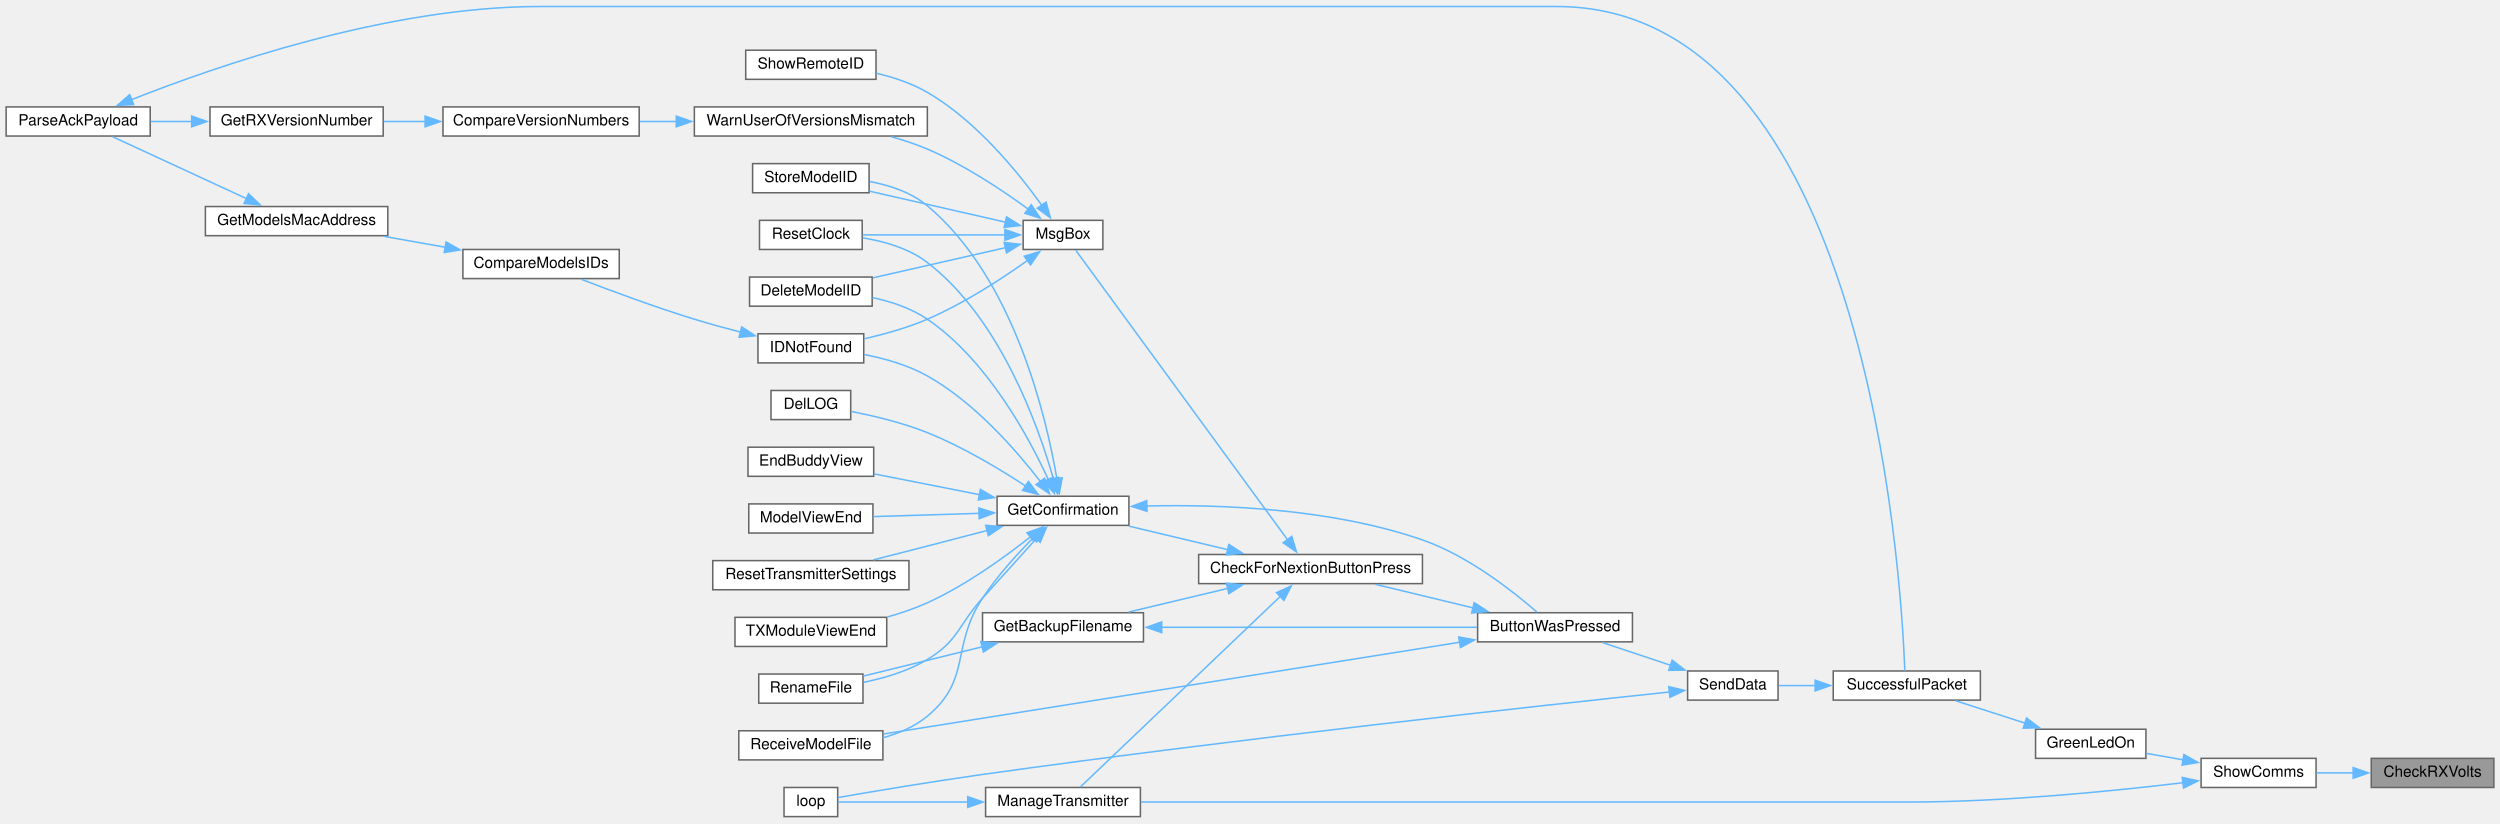
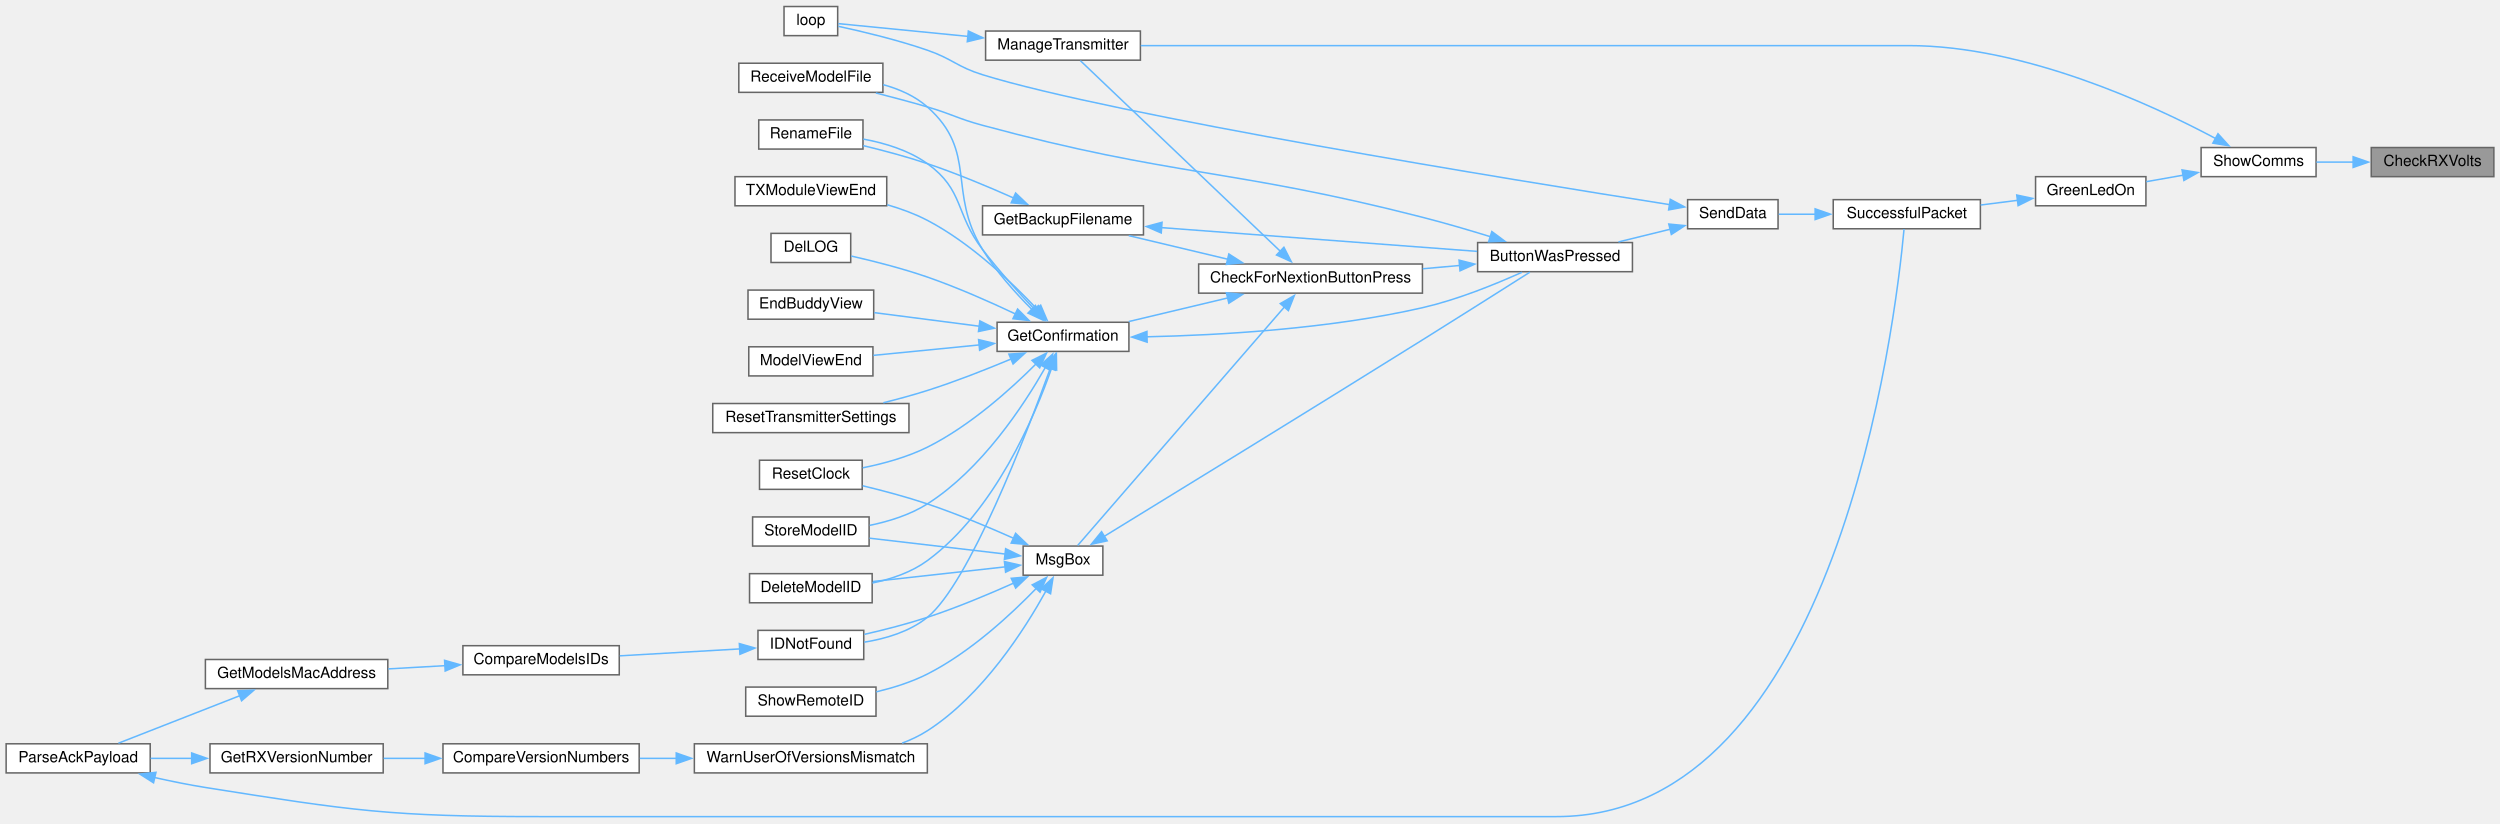
<svg xmlns="http://www.w3.org/2000/svg" xmlns:xlink="http://www.w3.org/1999/xlink" width="1631pt" height="537pt" viewBox="0.00 0.00 1631.00 536.50">
  <g id="graph0" class="graph" transform="scale(1 1) rotate(0) translate(4 532.5)">
    <g id="node1" class="node">
      <g id="a_node1">
        <a xlink:title=" ">
-           <polygon fill="#999999" stroke="#666666" points="1623,-38 1543,-38 1543,-19 1623,-19 1623,-38" />
-           <text text-anchor="middle" x="1583" y="-26" font-family="Helvetica,sans-Serif" font-size="10.00">CheckRXVolts</text>
+           <polygon fill="#999999" stroke="#666666" points="1623,-436.5 1543,-436.5 1543,-417.5 1623,-417.5 1623,-436.5" />
+           <text text-anchor="middle" x="1583" y="-424.5" font-family="Helvetica,sans-Serif" font-size="10.00">CheckRXVolts</text>
        </a>
      </g>
    </g>
    <g id="node2" class="node">
      <g id="a_node2">
        <a xlink:href="TransmitterCode_2src_2main_8cpp.html#a5d3a46c21927cf7a3031a1e68e0b7b48" target="_top" xlink:title="SHOW COMMS.">
-           <polygon fill="white" stroke="#666666" points="1507,-38 1432,-38 1432,-19 1507,-19 1507,-38" />
-           <text text-anchor="middle" x="1469.5" y="-26" font-family="Helvetica,sans-Serif" font-size="10.00">ShowComms</text>
+           <polygon fill="white" stroke="#666666" points="1507,-436.5 1432,-436.5 1432,-417.5 1507,-417.5 1507,-436.5" />
+           <text text-anchor="middle" x="1469.5" y="-424.5" font-family="Helvetica,sans-Serif" font-size="10.00">ShowComms</text>
        </a>
      </g>
    </g>
    <g id="edge1" class="edge">
-       <path fill="none" stroke="#63b8ff" d="M1531.36,-28.5C1523.22,-28.5 1514.94,-28.5 1507.22,-28.5" />
-       <polygon fill="#63b8ff" stroke="#63b8ff" points="1531.18,-32 1541.18,-28.5 1531.18,-25 1531.18,-32" />
+       <path fill="none" stroke="#63b8ff" d="M1531.36,-427C1523.22,-427 1514.94,-427 1507.22,-427" />
+       <polygon fill="#63b8ff" stroke="#63b8ff" points="1531.18,-430.5 1541.18,-427 1531.18,-423.5 1531.18,-430.5" />
    </g>
    <g id="node3" class="node">
      <g id="a_node3">
        <a xlink:href="TransmitterCode_2src_2main_8cpp.html#a62e53eb9359c32b666e3386d62c57037" target="_top" xlink:title=" ">
-           <polygon fill="white" stroke="#666666" points="1396,-57 1324,-57 1324,-38 1396,-38 1396,-57" />
-           <text text-anchor="middle" x="1360" y="-45" font-family="Helvetica,sans-Serif" font-size="10.00">GreenLedOn</text>
+           <polygon fill="white" stroke="#666666" points="1396,-417.5 1324,-417.5 1324,-398.5 1396,-398.5 1396,-417.5" />
+           <text text-anchor="middle" x="1360" y="-405.5" font-family="Helvetica,sans-Serif" font-size="10.00">GreenLedOn</text>
        </a>
      </g>
    </g>
    <g id="edge2" class="edge">
-       <path fill="none" stroke="#63b8ff" d="M1420.27,-37.03C1412.18,-38.45 1403.93,-39.91 1396.25,-41.27" />
-       <polygon fill="#63b8ff" stroke="#63b8ff" points="1420.78,-40.49 1430.01,-35.3 1419.56,-33.6 1420.78,-40.49" />
+       <path fill="none" stroke="#63b8ff" d="M1420.27,-418.47C1412.18,-417.05 1403.93,-415.59 1396.25,-414.23" />
+       <polygon fill="#63b8ff" stroke="#63b8ff" points="1419.56,-421.9 1430.01,-420.2 1420.78,-415.01 1419.56,-421.9" />
    </g>
    <g id="node24" class="node">
      <g id="a_node24">
        <a xlink:href="TransmitterCode_2src_2main_8cpp.html#a558ea014e230b7caa54ce5a37ad29b22" target="_top" xlink:title=" ">
-           <polygon fill="white" stroke="#666666" points="740,-19 639,-19 639,0 740,0 740,-19" />
-           <text text-anchor="middle" x="689.5" y="-7" font-family="Helvetica,sans-Serif" font-size="10.00">ManageTransmitter</text>
-         </a>
-       </g>
-     </g>
-     <g id="edge41" class="edge">
-       <path fill="none" stroke="#63b8ff" d="M1420.12,-22.11C1374.14,-16.59 1302.98,-9.5 1241,-9.5 1241,-9.5 1241,-9.5 1009.5,-9.5 914.24,-9.5 802.99,-9.5 740.23,-9.5" />
-       <polygon fill="#63b8ff" stroke="#63b8ff" points="1419.68,-25.58 1430.04,-23.32 1420.54,-18.63 1419.68,-25.58" />
+           <polygon fill="white" stroke="#666666" points="740,-512.5 639,-512.5 639,-493.5 740,-493.5 740,-512.5" />
+           <text text-anchor="middle" x="689.5" y="-500.5" font-family="Helvetica,sans-Serif" font-size="10.00">ManageTransmitter</text>
+         </a>
+       </g>
+     </g>
+     <g id="edge42" class="edge">
+       <path fill="none" stroke="#63b8ff" d="M1441.56,-442.33C1399.93,-464.53 1316.85,-503 1241,-503 1241,-503 1241,-503 1009.5,-503 914.24,-503 802.99,-503 740.23,-503" />
+       <polygon fill="#63b8ff" stroke="#63b8ff" points="1443.02,-445.52 1450.13,-437.66 1439.67,-439.37 1443.02,-445.52" />
    </g>
    <g id="node4" class="node">
      <g id="a_node4">
        <a xlink:href="transceiver_8h.html#a1c11bb6771548de7d96723045b922620" target="_top" xlink:title=" ">
-           <polygon fill="white" stroke="#666666" points="1288,-95 1192,-95 1192,-76 1288,-76 1288,-95" />
-           <text text-anchor="middle" x="1240" y="-83" font-family="Helvetica,sans-Serif" font-size="10.00">SuccessfulPacket</text>
+           <polygon fill="white" stroke="#666666" points="1288,-402.5 1192,-402.5 1192,-383.5 1288,-383.5 1288,-402.5" />
+           <text text-anchor="middle" x="1240" y="-390.5" font-family="Helvetica,sans-Serif" font-size="10.00">SuccessfulPacket</text>
        </a>
      </g>
    </g>
    <g id="edge3" class="edge">
-       <path fill="none" stroke="#63b8ff" d="M1317.42,-60.89C1302.4,-65.73 1285.73,-71.1 1271.8,-75.58" />
-       <polygon fill="#63b8ff" stroke="#63b8ff" points="1318.11,-64.34 1326.56,-57.95 1315.96,-57.68 1318.11,-64.34" />
+       <path fill="none" stroke="#63b8ff" d="M1312.27,-402.06C1304.35,-401.05 1296.11,-400.01 1288.17,-399" />
+       <polygon fill="#63b8ff" stroke="#63b8ff" points="1311.73,-405.52 1322.09,-403.31 1312.62,-398.58 1311.73,-405.52" />
    </g>
    <g id="node5" class="node">
      <g id="a_node5">
        <a xlink:href="transceiver_8h.html#a049bfb836e7aa4a3a48a1a4bd225fafc" target="_top" xlink:title=" ">
-           <polygon fill="white" stroke="#666666" points="1156,-95 1097,-95 1097,-76 1156,-76 1156,-95" />
-           <text text-anchor="middle" x="1126.5" y="-83" font-family="Helvetica,sans-Serif" font-size="10.00">SendData</text>
+           <polygon fill="white" stroke="#666666" points="1156,-402.5 1097,-402.5 1097,-383.5 1156,-383.5 1156,-402.5" />
+           <text text-anchor="middle" x="1126.5" y="-390.5" font-family="Helvetica,sans-Serif" font-size="10.00">SendData</text>
        </a>
      </g>
    </g>
    <g id="edge4" class="edge">
-       <path fill="none" stroke="#63b8ff" d="M1180.39,-85.5C1172.07,-85.5 1163.83,-85.5 1156.43,-85.5" />
-       <polygon fill="#63b8ff" stroke="#63b8ff" points="1180.2,-89 1190.2,-85.5 1180.2,-82 1180.2,-89" />
+       <path fill="none" stroke="#63b8ff" d="M1180.39,-393C1172.07,-393 1163.83,-393 1156.43,-393" />
+       <polygon fill="#63b8ff" stroke="#63b8ff" points="1180.2,-396.5 1190.2,-393 1180.2,-389.5 1180.2,-396.5" />
    </g>
    <g id="node6" class="node">
      <g id="a_node6">
        <a xlink:href="TransmitterCode_2src_2main_8cpp.html#a804fdbdd5eab4c596bbe8a23eecbe4d5" target="_top" xlink:title=" ">
-           <polygon fill="white" stroke="#666666" points="1061,-133 960,-133 960,-114 1061,-114 1061,-133" />
-           <text text-anchor="middle" x="1010.5" y="-121" font-family="Helvetica,sans-Serif" font-size="10.00">ButtonWasPressed</text>
+           <polygon fill="white" stroke="#666666" points="1061,-374.5 960,-374.5 960,-355.5 1061,-355.5 1061,-374.5" />
+           <text text-anchor="middle" x="1010.5" y="-362.5" font-family="Helvetica,sans-Serif" font-size="10.00">ButtonWasPressed</text>
        </a>
      </g>
    </g>
    <g id="edge5" class="edge">
-       <path fill="none" stroke="#63b8ff" d="M1085.97,-98.68C1071.36,-103.55 1055.07,-108.98 1041.45,-113.52" />
-       <polygon fill="#63b8ff" stroke="#63b8ff" points="1086.92,-102.05 1095.3,-95.57 1084.7,-95.41 1086.92,-102.05" />
+       <path fill="none" stroke="#63b8ff" d="M1085.73,-383.23C1074.77,-380.54 1062.88,-377.62 1051.88,-374.92" />
+       <polygon fill="#63b8ff" stroke="#63b8ff" points="1084.72,-386.59 1095.26,-385.57 1086.39,-379.79 1084.72,-386.59" />
    </g>
    <g id="node25" class="node">
      <g id="a_node25">
        <a xlink:href="TransmitterCode_2src_2main_8cpp.html#ad3cb30894c94eb016e98bdcaa899ac86" target="_top" xlink:title=" ">
-           <polygon fill="white" stroke="#666666" points="542.5,-19 507.5,-19 507.5,0 542.5,0 542.5,-19" />
-           <text text-anchor="middle" x="525" y="-7" font-family="Helvetica,sans-Serif" font-size="10.00">loop</text>
-         </a>
-       </g>
-     </g>
-     <g id="edge40" class="edge">
-       <path fill="none" stroke="#63b8ff" d="M1085.29,-81.31C1001.67,-72.47 803.03,-50.81 637,-27.5 603.55,-22.8 564.62,-16.24 542.89,-12.47" />
-       <polygon fill="#63b8ff" stroke="#63b8ff" points="1084.72,-84.77 1095.03,-82.34 1085.45,-77.81 1084.72,-84.77" />
+           <polygon fill="white" stroke="#666666" points="542.5,-528.5 507.5,-528.5 507.5,-509.5 542.5,-509.5 542.5,-528.5" />
+           <text text-anchor="middle" x="525" y="-516.5" font-family="Helvetica,sans-Serif" font-size="10.00">loop</text>
+         </a>
+       </g>
+     </g>
+     <g id="edge41" class="edge">
+       <path fill="none" stroke="#63b8ff" d="M1085.31,-399.24C984.22,-415.14 721.5,-457.75 637,-484 620.28,-489.19 617.55,-494.27 601,-500 581.45,-506.76 558.28,-512.27 542.92,-515.58" />
+       <polygon fill="#63b8ff" stroke="#63b8ff" points="1085.7,-402.72 1095.04,-397.72 1084.61,-395.81 1085.7,-402.72" />
    </g>
    <g id="node7" class="node">
      <g id="a_node7">
        <a xlink:href="Utilities_8h.html#afb7c85cac4aa89fd998ed81c330374d2" target="_top" xlink:title=" ">
-           <polygon fill="white" stroke="#666666" points="924,-171 778,-171 778,-152 924,-152 924,-171" />
-           <text text-anchor="middle" x="851" y="-159" font-family="Helvetica,sans-Serif" font-size="10.00">CheckForNextionButtonPress</text>
+           <polygon fill="white" stroke="#666666" points="924,-360.5 778,-360.5 778,-341.5 924,-341.5 924,-360.5" />
+           <text text-anchor="middle" x="851" y="-348.5" font-family="Helvetica,sans-Serif" font-size="10.00">CheckForNextionButtonPress</text>
        </a>
      </g>
    </g>
    <g id="edge6" class="edge">
-       <path fill="none" stroke="#63b8ff" d="M956.94,-136.18C936.25,-141.17 912.83,-146.82 893.38,-151.52" />
-       <polygon fill="#63b8ff" stroke="#63b8ff" points="957.75,-139.59 966.65,-133.84 956.11,-132.78 957.75,-139.59" />
+       <path fill="none" stroke="#63b8ff" d="M948.32,-359.56C940.43,-358.86 932.29,-358.14 924.24,-357.42" />
+       <polygon fill="#63b8ff" stroke="#63b8ff" points="947.89,-363.04 958.16,-360.44 948.51,-356.06 947.89,-363.04" />
    </g>
    <g id="node19" class="node">
      <g id="a_node19">
        <a xlink:href="ModelExchange_8h.html#ab7c9edf843c732d7fe296564f39bc0dc" target="_top" xlink:title="RECEIVE A MODEL FILE.">
-           <polygon fill="white" stroke="#666666" points="572,-56 478,-56 478,-37 572,-37 572,-56" />
-           <text text-anchor="middle" x="525" y="-44" font-family="Helvetica,sans-Serif" font-size="10.00">ReceiveModelFile</text>
-         </a>
-       </g>
-     </g>
-     <g id="edge39" class="edge">
-       <path fill="none" stroke="#63b8ff" d="M948.38,-113.77C850.38,-98.16 660.21,-67.87 572.44,-53.9" />
-       <polygon fill="#63b8ff" stroke="#63b8ff" points="947.66,-117.2 958.08,-115.31 948.76,-110.28 947.66,-117.2" />
+           <polygon fill="white" stroke="#666666" points="572,-491.5 478,-491.5 478,-472.5 572,-472.5 572,-491.5" />
+           <text text-anchor="middle" x="525" y="-479.5" font-family="Helvetica,sans-Serif" font-size="10.00">ReceiveModelFile</text>
+         </a>
+       </g>
+     </g>
+     <g id="edge40" class="edge">
+       <path fill="none" stroke="#63b8ff" d="M968.42,-378.3C954.4,-382.63 938.59,-387.27 924,-391 797.76,-423.32 762.8,-417.01 637,-451 620.72,-455.4 617.19,-458.26 601,-463 590.17,-466.17 578.37,-469.31 567.41,-472.09" />
+       <polygon fill="#63b8ff" stroke="#63b8ff" points="969.27,-381.7 977.77,-375.38 967.18,-375.02 969.27,-381.7" />
    </g>
    <g id="node8" class="node">
      <g id="a_node8">
        <a xlink:href="TransmitterCode_2src_2main_8cpp.html#a641d6dab68ec7b2a8a32492aac55bc1c" target="_top" xlink:title=" ">
-           <polygon fill="white" stroke="#666666" points="742,-133 637,-133 637,-114 742,-114 742,-133" />
-           <text text-anchor="middle" x="689.5" y="-121" font-family="Helvetica,sans-Serif" font-size="10.00">GetBackupFilename</text>
+           <polygon fill="white" stroke="#666666" points="742,-398.5 637,-398.5 637,-379.5 742,-379.5 742,-398.5" />
+           <text text-anchor="middle" x="689.5" y="-386.5" font-family="Helvetica,sans-Serif" font-size="10.00">GetBackupFilename</text>
        </a>
      </g>
    </g>
    <g id="edge7" class="edge">
-       <path fill="none" stroke="#63b8ff" d="M797.07,-148.89C776.04,-143.88 752.2,-138.2 732.4,-133.48" />
-       <polygon fill="#63b8ff" stroke="#63b8ff" points="796.08,-152.25 806.62,-151.17 797.7,-145.44 796.08,-152.25" />
+       <path fill="none" stroke="#63b8ff" d="M797.07,-363.61C776.04,-368.62 752.2,-374.3 732.4,-379.02" />
+       <polygon fill="#63b8ff" stroke="#63b8ff" points="797.7,-367.06 806.62,-361.33 796.08,-360.25 797.7,-367.06" />
    </g>
    <g id="node10" class="node">
      <g id="a_node10">
        <a xlink:href="TransmitterCode_2src_2main_8cpp.html#a6506bf72e0dd9e9ce480156b47625bff" target="_top" xlink:title=" ">
-           <polygon fill="white" stroke="#666666" points="732.5,-209 646.5,-209 646.5,-190 732.5,-190 732.5,-209" />
-           <text text-anchor="middle" x="689.5" y="-197" font-family="Helvetica,sans-Serif" font-size="10.00">GetConfirmation</text>
+           <polygon fill="white" stroke="#666666" points="732.5,-322.5 646.5,-322.5 646.5,-303.5 732.5,-303.5 732.5,-322.5" />
+           <text text-anchor="middle" x="689.5" y="-310.5" font-family="Helvetica,sans-Serif" font-size="10.00">GetConfirmation</text>
        </a>
      </g>
    </g>
    <g id="edge10" class="edge">
-       <path fill="none" stroke="#63b8ff" d="M797.07,-174.11C776.04,-179.12 752.2,-184.8 732.4,-189.52" />
-       <polygon fill="#63b8ff" stroke="#63b8ff" points="797.7,-177.56 806.62,-171.83 796.08,-170.75 797.7,-177.56" />
+       <path fill="none" stroke="#63b8ff" d="M797.07,-338.39C776.04,-333.38 752.2,-327.7 732.4,-322.98" />
+       <polygon fill="#63b8ff" stroke="#63b8ff" points="796.08,-341.75 806.62,-340.67 797.7,-334.94 796.08,-341.75" />
    </g>
    <g id="edge27" class="edge">
-       <path fill="none" stroke="#63b8ff" d="M831.41,-143.79C797.63,-111.59 727.2,-44.48 700.8,-19.31" />
-       <polygon fill="#63b8ff" stroke="#63b8ff" points="828.79,-146.12 838.44,-150.48 833.61,-141.05 828.79,-146.12" />
+       <path fill="none" stroke="#63b8ff" d="M831.41,-368.71C797.63,-400.91 727.2,-468.02 700.8,-493.19" />
+       <polygon fill="#63b8ff" stroke="#63b8ff" points="833.61,-371.45 838.44,-362.02 828.79,-366.38 833.61,-371.45" />
    </g>
    <g id="node26" class="node">
      <g id="a_node26">
        <a xlink:href="TransmitterCode_2src_2main_8cpp.html#a6f5b0f1e4ca75768c16c4dd93f92a8de" target="_top" xlink:title=" ">
-           <polygon fill="white" stroke="#666666" points="715.5,-389 663.5,-389 663.5,-370 715.5,-370 715.5,-389" />
-           <text text-anchor="middle" x="689.5" y="-377" font-family="Helvetica,sans-Serif" font-size="10.00">MsgBox</text>
+           <polygon fill="white" stroke="#666666" points="715.5,-176.5 663.5,-176.5 663.5,-157.5 715.5,-157.5 715.5,-176.5" />
+           <text text-anchor="middle" x="689.5" y="-164.5" font-family="Helvetica,sans-Serif" font-size="10.00">MsgBox</text>
        </a>
      </g>
    </g>
    <g id="edge29" class="edge">
-       <path fill="none" stroke="#63b8ff" d="M836,-180.63C803.25,-225.4 722.53,-335.73 697.81,-369.51" />
-       <polygon fill="#63b8ff" stroke="#63b8ff" points="838.76,-182.79 841.84,-172.65 833.11,-178.66 838.76,-182.79" />
+       <path fill="none" stroke="#63b8ff" d="M833.91,-332.43C800.52,-293.92 724.7,-206.46 699.12,-176.94" />
+       <polygon fill="#63b8ff" stroke="#63b8ff" points="831.24,-334.7 840.43,-339.96 836.53,-330.11 831.24,-334.7" />
    </g>
    <g id="edge8" class="edge">
-       <path fill="none" stroke="#63b8ff" d="M753.68,-123.5C814.13,-123.5 904.1,-123.5 959.66,-123.5" />
-       <polygon fill="#63b8ff" stroke="#63b8ff" points="753.89,-120 743.89,-123.5 753.89,-127 753.89,-120" />
+       <path fill="none" stroke="#63b8ff" d="M753.68,-384.25C814.13,-379.7 904.1,-372.93 959.66,-368.75" />
+       <polygon fill="#63b8ff" stroke="#63b8ff" points="753.59,-380.74 743.88,-384.98 754.12,-387.72 753.59,-380.74" />
    </g>
    <g id="node9" class="node">
      <g id="a_node9">
        <a xlink:href="TransmitterCode_2src_2main_8cpp.html#a9d94366336f1e5fd43edb9c24bec5821" target="_top" xlink:title=" ">
-           <polygon fill="white" stroke="#666666" points="559,-93 491,-93 491,-74 559,-74 559,-93" />
-           <text text-anchor="middle" x="525" y="-81" font-family="Helvetica,sans-Serif" font-size="10.00">RenameFile</text>
+           <polygon fill="white" stroke="#666666" points="559,-454.5 491,-454.5 491,-435.5 559,-435.5 559,-454.5" />
+           <text text-anchor="middle" x="525" y="-442.5" font-family="Helvetica,sans-Serif" font-size="10.00">RenameFile</text>
        </a>
      </g>
    </g>
    <g id="edge9" class="edge">
-       <path fill="none" stroke="#63b8ff" d="M636.96,-110.81C611.53,-104.55 581.61,-97.19 559.24,-91.68" />
-       <polygon fill="#63b8ff" stroke="#63b8ff" points="635.9,-114.16 646.44,-113.15 637.57,-107.36 635.9,-114.16" />
+       <path fill="none" stroke="#63b8ff" d="M657.45,-403.49C640.92,-410.86 620.11,-419.58 601,-426 587.5,-430.53 572.32,-434.57 559.17,-437.74" />
+       <polygon fill="#63b8ff" stroke="#63b8ff" points="658.58,-406.82 666.25,-399.51 655.7,-400.44 658.58,-406.82" />
    </g>
    <g id="edge11" class="edge">
-       <path fill="none" stroke="#63b8ff" d="M744.16,-202.65C792.53,-203.76 864.91,-201.04 924,-180.5 953.83,-170.13 983.28,-146.85 998.62,-133.47" />
-       <polygon fill="#63b8ff" stroke="#63b8ff" points="744.32,-199.16 734.22,-202.36 744.11,-206.15 744.32,-199.16" />
+       <path fill="none" stroke="#63b8ff" d="M744.12,-313.02C791.88,-314.06 863.38,-318.14 924,-332 946.96,-337.25 971.95,-347.46 988.94,-355.14" />
+       <polygon fill="#63b8ff" stroke="#63b8ff" points="744.38,-309.52 734.32,-312.85 744.26,-316.52 744.38,-309.52" />
    </g>
    <g id="edge22" class="edge">
-       <path fill="none" stroke="#63b8ff" d="M672.08,-181.35C661.96,-170.15 648.72,-155.5 637,-142.5 620.98,-124.74 621.48,-114.86 601,-102.5 588.47,-94.93 573.01,-90.37 559.39,-87.62" />
-       <polygon fill="#63b8ff" stroke="#63b8ff" points="669.43,-183.63 678.73,-188.7 674.62,-178.94 669.43,-183.63" />
+       <path fill="none" stroke="#63b8ff" d="M670.93,-330.9C660.59,-341.82 647.51,-356.26 637,-370 619.02,-393.5 625.02,-408.72 601,-426 588.9,-434.71 573.19,-439.44 559.28,-442" />
+       <polygon fill="#63b8ff" stroke="#63b8ff" points="673.4,-333.38 677.82,-323.75 668.36,-328.53 673.4,-333.38" />
    </g>
    <g id="node11" class="node">
      <g id="a_node11">
        <a xlink:href="TransmitterCode_2src_2main_8cpp.html#ac45477c637c975e13189e2988c8813b3" target="_top" xlink:title=" ">
-           <polygon fill="white" stroke="#666666" points="565,-352 485,-352 485,-333 565,-333 565,-352" />
-           <text text-anchor="middle" x="525" y="-340" font-family="Helvetica,sans-Serif" font-size="10.00">DeleteModelID</text>
+           <polygon fill="white" stroke="#666666" points="565,-158.5 485,-158.5 485,-139.5 565,-139.5 565,-158.5" />
+           <text text-anchor="middle" x="525" y="-146.5" font-family="Helvetica,sans-Serif" font-size="10.00">DeleteModelID</text>
        </a>
      </g>
    </g>
    <g id="edge12" class="edge">
-       <path fill="none" stroke="#63b8ff" d="M680.03,-219.65C667.18,-247.66 640.07,-297.9 601,-324.5 590.49,-331.66 577.45,-335.98 565.2,-338.59" />
-       <polygon fill="#63b8ff" stroke="#63b8ff" points="683.08,-221.41 683.91,-210.85 676.67,-218.59 683.08,-221.41" />
+       <path fill="none" stroke="#63b8ff" d="M682.11,-292.71C670.98,-260.81 644.94,-199.25 601,-167 590.64,-159.39 577.5,-154.96 565.13,-152.39" />
+       <polygon fill="#63b8ff" stroke="#63b8ff" points="678.7,-293.54 685.17,-301.93 685.34,-291.33 678.7,-293.54" />
    </g>
    <g id="node12" class="node">
      <g id="a_node12">
        <a xlink:href="TransmitterCode_2src_2main_8cpp.html#a53d438145d004c3b053f245f494f4284" target="_top" xlink:title=" ">
-           <polygon fill="white" stroke="#666666" points="551,-278 499,-278 499,-259 551,-259 551,-278" />
-           <text text-anchor="middle" x="525" y="-266" font-family="Helvetica,sans-Serif" font-size="10.00">DelLOG</text>
+           <polygon fill="white" stroke="#666666" points="551,-380.5 499,-380.5 499,-361.5 551,-361.5 551,-380.5" />
+           <text text-anchor="middle" x="525" y="-368.5" font-family="Helvetica,sans-Serif" font-size="10.00">DelLOG</text>
        </a>
      </g>
    </g>
    <g id="edge13" class="edge">
-       <path fill="none" stroke="#63b8ff" d="M665.42,-215.47C648.31,-226.68 624.05,-241.25 601,-250.5 584.97,-256.93 566.05,-261.45 551.22,-264.36" />
-       <polygon fill="#63b8ff" stroke="#63b8ff" points="666.98,-218.64 673.35,-210.17 663.09,-212.82 666.98,-218.64" />
+       <path fill="none" stroke="#63b8ff" d="M658.52,-327.9C641.86,-335.78 620.59,-345.21 601,-352 584.76,-357.63 566.01,-362.38 551.32,-365.72" />
+       <polygon fill="#63b8ff" stroke="#63b8ff" points="659.88,-331.13 667.37,-323.64 656.84,-324.82 659.88,-331.13" />
    </g>
    <g id="node13" class="node">
      <g id="a_node13">
        <a xlink:href="TransmitterCode_2src_2main_8cpp.html#a16c65917a148c7f6c17babf11e977b69" target="_top" xlink:title=" ">
-           <polygon fill="white" stroke="#666666" points="566,-241 484,-241 484,-222 566,-222 566,-241" />
-           <text text-anchor="middle" x="525" y="-229" font-family="Helvetica,sans-Serif" font-size="10.00">EndBuddyView</text>
+           <polygon fill="white" stroke="#666666" points="566,-343.5 484,-343.5 484,-324.5 566,-324.5 566,-343.5" />
+           <text text-anchor="middle" x="525" y="-331.5" font-family="Helvetica,sans-Serif" font-size="10.00">EndBuddyView</text>
        </a>
      </g>
    </g>
    <g id="edge14" class="edge">
-       <path fill="none" stroke="#63b8ff" d="M635.19,-210C612.8,-214.41 587.17,-219.45 566.38,-223.55" />
-       <polygon fill="#63b8ff" stroke="#63b8ff" points="635.61,-213.48 644.74,-208.12 634.26,-206.61 635.61,-213.48" />
+       <path fill="none" stroke="#63b8ff" d="M634.89,-319.93C612.56,-322.81 587.08,-326.11 566.38,-328.78" />
+       <polygon fill="#63b8ff" stroke="#63b8ff" points="635.26,-323.41 644.73,-318.66 634.36,-316.47 635.26,-323.41" />
    </g>
    <g id="node14" class="node">
      <g id="a_node14">
        <a xlink:href="ModelMatch_8h.html#afdd42b1130d38073be1c2025af855879" target="_top" xlink:title=" ">
-           <polygon fill="white" stroke="#666666" points="559.5,-315 490.5,-315 490.5,-296 559.5,-296 559.5,-315" />
-           <text text-anchor="middle" x="525" y="-303" font-family="Helvetica,sans-Serif" font-size="10.00">IDNotFound</text>
+           <polygon fill="white" stroke="#666666" points="559.5,-121.5 490.5,-121.5 490.5,-102.5 559.5,-102.5 559.5,-121.5" />
+           <text text-anchor="middle" x="525" y="-109.5" font-family="Helvetica,sans-Serif" font-size="10.00">IDNotFound</text>
        </a>
      </g>
    </g>
    <g id="edge15" class="edge">
-       <path fill="none" stroke="#63b8ff" d="M674.73,-218.63C659.13,-238.85 631.85,-270.17 601,-287.5 588.51,-294.52 573.36,-298.81 559.95,-301.44" />
-       <polygon fill="#63b8ff" stroke="#63b8ff" points="677.5,-220.77 680.68,-210.66 671.89,-216.58 677.5,-220.77" />
+       <path fill="none" stroke="#63b8ff" d="M681.22,-292.41C665.6,-249.34 628.1,-151.92 601,-130 589.44,-120.65 573.81,-116.03 559.8,-113.79" />
+       <polygon fill="#63b8ff" stroke="#63b8ff" points="677.92,-293.57 684.58,-301.8 684.51,-291.21 677.92,-293.57" />
    </g>
    <g id="node18" class="node">
      <g id="a_node18">
        <a xlink:href="TransmitterCode_2src_2main_8cpp.html#ae9f91b9da28f2e1e2fb126961f03c31c" target="_top" xlink:title=" ">
-           <polygon fill="white" stroke="#666666" points="565.5,-204 484.5,-204 484.5,-185 565.5,-185 565.5,-204" />
-           <text text-anchor="middle" x="525" y="-192" font-family="Helvetica,sans-Serif" font-size="10.00">ModelViewEnd</text>
+           <polygon fill="white" stroke="#666666" points="565.5,-306.5 484.5,-306.5 484.5,-287.5 565.5,-287.5 565.5,-306.5" />
+           <text text-anchor="middle" x="525" y="-294.5" font-family="Helvetica,sans-Serif" font-size="10.00">ModelViewEnd</text>
        </a>
      </g>
    </g>
    <g id="edge20" class="edge">
-       <path fill="none" stroke="#63b8ff" d="M634.8,-197.85C612.29,-197.16 586.59,-196.36 565.82,-195.73" />
-       <polygon fill="#63b8ff" stroke="#63b8ff" points="634.61,-201.34 644.72,-198.15 634.83,-194.35 634.61,-201.34" />
+       <path fill="none" stroke="#63b8ff" d="M634.8,-307.71C612.29,-305.5 586.59,-302.97 565.82,-300.92" />
+       <polygon fill="#63b8ff" stroke="#63b8ff" points="634.43,-311.19 644.72,-308.69 635.11,-304.23 634.43,-311.19" />
    </g>
    <g id="edge21" class="edge">
-       <path fill="none" stroke="#63b8ff" d="M669.86,-181.7C659.34,-171 646.45,-156.74 637,-142.5 616.11,-111.03 630.12,-89.57 601,-65.5 592.82,-58.74 582.55,-54.34 572.25,-51.49" />
-       <polygon fill="#63b8ff" stroke="#63b8ff" points="667.37,-184.15 676.94,-188.7 672.29,-179.18 667.37,-184.15" />
+       <path fill="none" stroke="#63b8ff" d="M669.11,-330.96C658.54,-341.53 645.85,-355.63 637,-370 613.76,-407.74 634.18,-433.62 601,-463 592.96,-470.12 582.61,-474.65 572.2,-477.51" />
+       <polygon fill="#63b8ff" stroke="#63b8ff" points="671.52,-333.5 676.26,-324.02 666.65,-328.47 671.52,-333.5" />
    </g>
    <g id="node20" class="node">
      <g id="a_node20">
        <a xlink:href="TransmitterCode_2src_2main_8cpp.html#a75875d66db3193e4034c3768c175f8ef" target="_top" xlink:title=" ">
-           <polygon fill="white" stroke="#666666" points="558.5,-389 491.5,-389 491.5,-370 558.5,-370 558.5,-389" />
-           <text text-anchor="middle" x="525" y="-377" font-family="Helvetica,sans-Serif" font-size="10.00">ResetClock</text>
+           <polygon fill="white" stroke="#666666" points="558.5,-232.5 491.5,-232.5 491.5,-213.5 558.5,-213.5 558.5,-232.5" />
+           <text text-anchor="middle" x="525" y="-220.5" font-family="Helvetica,sans-Serif" font-size="10.00">ResetClock</text>
        </a>
      </g>
    </g>
    <g id="edge23" class="edge">
-       <path fill="none" stroke="#63b8ff" d="M683.32,-220.05C673.46,-254.78 648.6,-324.9 601,-361.5 589.01,-370.72 572.99,-375.31 558.83,-377.56" />
-       <polygon fill="#63b8ff" stroke="#63b8ff" points="686.59,-221.38 685.8,-210.81 679.83,-219.56 686.59,-221.38" />
+       <path fill="none" stroke="#63b8ff" d="M672.2,-295.64C655.77,-279.15 628.89,-254.89 601,-241 587.93,-234.49 572.4,-230.26 558.86,-227.55" />
+       <polygon fill="#63b8ff" stroke="#63b8ff" points="669.26,-297.64 678.74,-302.37 674.28,-292.76 669.26,-297.64" />
    </g>
    <g id="node21" class="node">
      <g id="a_node21">
        <a xlink:href="TransmitterCode_2src_2main_8cpp.html#a5c7f22bae35d5d6df9d54fe79dbb8401" target="_top" xlink:title=" ">
-           <polygon fill="white" stroke="#666666" points="589,-167 461,-167 461,-148 589,-148 589,-167" />
-           <text text-anchor="middle" x="525" y="-155" font-family="Helvetica,sans-Serif" font-size="10.00">ResetTransmitterSettings</text>
+           <polygon fill="white" stroke="#666666" points="589,-269.5 461,-269.5 461,-250.5 589,-250.5 589,-269.5" />
+           <text text-anchor="middle" x="525" y="-257.5" font-family="Helvetica,sans-Serif" font-size="10.00">ResetTransmitterSettings</text>
        </a>
      </g>
    </g>
    <g id="edge24" class="edge">
-       <path fill="none" stroke="#63b8ff" d="M640.17,-186.71C627.43,-183.37 613.7,-179.78 601,-176.5 589.55,-173.55 577.12,-170.38 565.72,-167.49" />
-       <polygon fill="#63b8ff" stroke="#63b8ff" points="639.02,-190.03 649.59,-189.19 640.81,-183.26 639.02,-190.03" />
+       <path fill="none" stroke="#63b8ff" d="M655.59,-298.52C639.36,-291.72 619.37,-283.84 601,-278 591.81,-275.08 581.86,-272.37 572.3,-270" />
+       <polygon fill="#63b8ff" stroke="#63b8ff" points="654.2,-301.73 664.77,-302.43 656.94,-295.29 654.2,-301.73" />
    </g>
    <g id="node22" class="node">
      <g id="a_node22">
        <a xlink:href="TransmitterCode_2src_2main_8cpp.html#a3838aa0b33bb22d3b9934da05d2716d8" target="_top" xlink:title=" ">
-           <polygon fill="white" stroke="#666666" points="563,-426 487,-426 487,-407 563,-407 563,-426" />
-           <text text-anchor="middle" x="525" y="-414" font-family="Helvetica,sans-Serif" font-size="10.00">StoreModelID</text>
+           <polygon fill="white" stroke="#666666" points="563,-195.5 487,-195.5 487,-176.5 563,-176.5 563,-195.5" />
+           <text text-anchor="middle" x="525" y="-183.5" font-family="Helvetica,sans-Serif" font-size="10.00">StoreModelID</text>
        </a>
      </g>
    </g>
    <g id="edge25" class="edge">
-       <path fill="none" stroke="#63b8ff" d="M685.52,-220.34C678.56,-261.09 657.31,-351.45 601,-398.5 590.52,-407.26 576.48,-411.89 563.39,-414.3" />
-       <polygon fill="#63b8ff" stroke="#63b8ff" points="688.95,-221.09 687.04,-210.67 682.03,-220 688.95,-221.09" />
+       <path fill="none" stroke="#63b8ff" d="M677.95,-292.96C663.82,-268.14 636.37,-226.42 601,-204 589.8,-196.9 576.05,-192.6 563.39,-190" />
+       <polygon fill="#63b8ff" stroke="#63b8ff" points="674.87,-294.63 682.76,-301.71 681.01,-291.26 674.87,-294.63" />
    </g>
    <g id="node23" class="node">
      <g id="a_node23">
        <a xlink:href="TransmitterCode_2src_2main_8cpp.html#a3c55ef7c23759a89a86f6519569c4f7a" target="_top" xlink:title=" ">
-           <polygon fill="white" stroke="#666666" points="574.5,-130 475.5,-130 475.5,-111 574.5,-111 574.5,-130" />
-           <text text-anchor="middle" x="525" y="-118" font-family="Helvetica,sans-Serif" font-size="10.00">TXModuleViewEnd</text>
+           <polygon fill="white" stroke="#666666" points="574.5,-417.5 475.5,-417.5 475.5,-398.5 574.5,-398.5 574.5,-417.5" />
+           <text text-anchor="middle" x="525" y="-405.5" font-family="Helvetica,sans-Serif" font-size="10.00">TXModuleViewEnd</text>
        </a>
      </g>
    </g>
    <g id="edge26" class="edge">
-       <path fill="none" stroke="#63b8ff" d="M668.64,-182.84C651.66,-169.36 626.07,-150.83 601,-139.5 592.8,-135.79 583.75,-132.72 574.87,-130.21" />
-       <polygon fill="#63b8ff" stroke="#63b8ff" points="665.99,-185.19 675.96,-188.77 670.4,-179.75 665.99,-185.19" />
+       <path fill="none" stroke="#63b8ff" d="M672.62,-331C656.32,-348.37 629.4,-374.16 601,-389 592.91,-393.23 583.82,-396.56 574.84,-399.16" />
+       <polygon fill="#63b8ff" stroke="#63b8ff" points="674.94,-333.65 679.1,-323.91 669.77,-328.93 674.94,-333.65" />
    </g>
    <g id="node15" class="node">
      <g id="a_node15">
        <a xlink:href="ModelMatch_8h.html#af8fe429ceb65bf9d257a2a0f1c63eccb" target="_top" xlink:title=" ">
-           <polygon fill="white" stroke="#666666" points="400,-370 298,-370 298,-351 400,-351 400,-370" />
-           <text text-anchor="middle" x="349" y="-358" font-family="Helvetica,sans-Serif" font-size="10.00">CompareModelsIDs</text>
+           <polygon fill="white" stroke="#666666" points="400,-111.5 298,-111.5 298,-92.5 400,-92.5 400,-111.5" />
+           <text text-anchor="middle" x="349" y="-99.5" font-family="Helvetica,sans-Serif" font-size="10.00">CompareModelsIDs</text>
        </a>
      </g>
    </g>
    <g id="edge16" class="edge">
-       <path fill="none" stroke="#63b8ff" d="M479.2,-316.06C469.21,-318.64 458.7,-321.52 449,-324.5 423.48,-332.35 394.87,-342.96 374.99,-350.62" />
-       <polygon fill="#63b8ff" stroke="#63b8ff" points="479.89,-319.5 488.73,-313.67 478.18,-312.71 479.89,-319.5" />
+       <path fill="none" stroke="#63b8ff" d="M478.73,-109.4C454.71,-108.02 425.11,-106.32 400.36,-104.89" />
+       <polygon fill="#63b8ff" stroke="#63b8ff" points="478.34,-112.88 488.53,-109.96 478.74,-105.89 478.34,-112.88" />
    </g>
    <g id="node16" class="node">
      <g id="a_node16">
        <a xlink:href="ModelMatch_8h.html#a494cb4acb30856d1f53f08df1b80c41b" target="_top" xlink:title=" ">
-           <polygon fill="white" stroke="#666666" points="249,-398 130,-398 130,-379 249,-379 249,-398" />
-           <text text-anchor="middle" x="189.5" y="-386" font-family="Helvetica,sans-Serif" font-size="10.00">GetModelsMacAddress</text>
+           <polygon fill="white" stroke="#666666" points="249,-102.5 130,-102.5 130,-83.5 249,-83.5 249,-102.5" />
+           <text text-anchor="middle" x="189.5" y="-90.5" font-family="Helvetica,sans-Serif" font-size="10.00">GetModelsMacAddress</text>
        </a>
      </g>
    </g>
    <g id="edge17" class="edge">
-       <path fill="none" stroke="#63b8ff" d="M286.41,-371.45C273.28,-373.78 259.48,-376.24 246.57,-378.53" />
-       <polygon fill="#63b8ff" stroke="#63b8ff" points="287.01,-374.9 296.24,-369.7 285.78,-368.01 287.01,-374.9" />
+       <path fill="none" stroke="#63b8ff" d="M286.29,-98.47C274.14,-97.78 261.41,-97.05 249.35,-96.36" />
+       <polygon fill="#63b8ff" stroke="#63b8ff" points="286.04,-101.96 296.22,-99.04 286.44,-94.98 286.04,-101.96" />
    </g>
    <g id="node17" class="node">
      <g id="a_node17">
        <a xlink:href="TransmitterCode_2src_2main_8cpp.html#a694f4f5a0147f4dc29b0bc1a8951547d" target="_top" xlink:title=" ">
-           <polygon fill="white" stroke="#666666" points="94,-463 0,-463 0,-444 94,-444 94,-463" />
-           <text text-anchor="middle" x="47" y="-451" font-family="Helvetica,sans-Serif" font-size="10.00">ParseAckPayload</text>
+           <polygon fill="white" stroke="#666666" points="94,-47.5 0,-47.5 0,-28.5 94,-28.5 94,-47.5" />
+           <text text-anchor="middle" x="47" y="-35.5" font-family="Helvetica,sans-Serif" font-size="10.00">ParseAckPayload</text>
        </a>
      </g>
    </g>
    <g id="edge18" class="edge">
-       <path fill="none" stroke="#63b8ff" d="M156.83,-403.15C130.19,-415.48 92.83,-432.76 69.54,-443.53" />
-       <polygon fill="#63b8ff" stroke="#63b8ff" points="158.18,-406.38 165.79,-399.01 155.24,-400.03 158.18,-406.38" />
+       <path fill="none" stroke="#63b8ff" d="M152.6,-78.94C127.78,-69.23 95.38,-56.55 73.25,-47.89" />
+       <polygon fill="#63b8ff" stroke="#63b8ff" points="151.06,-82.1 161.65,-82.49 153.61,-75.58 151.06,-82.1" />
    </g>
    <g id="edge19" class="edge">
-       <path fill="none" stroke="#63b8ff" d="M81.71,-467.69C136.52,-489.43 248.8,-528.5 348,-528.5 1011.5,-528.5 1011.5,-528.5 1011.5,-528.5 1213.38,-528.5 1236.25,-159.95 1238.72,-95.16" />
-       <polygon fill="#63b8ff" stroke="#63b8ff" points="83.21,-464.52 72.63,-464.03 80.6,-471.01 83.21,-464.52" />
+       <path fill="none" stroke="#63b8ff" d="M96.79,-25.51C107.67,-23.06 119.18,-20.72 130,-19 226.06,-3.76 250.74,0 348,0 1011.5,0 1011.5,0 1011.5,0 1194.4,0 1232.64,-322.77 1238.2,-383.29" />
+       <polygon fill="#63b8ff" stroke="#63b8ff" points="96.17,-22.06 87.22,-27.74 97.76,-28.88 96.17,-22.06" />
    </g>
    <g id="edge28" class="edge">
-       <path fill="none" stroke="#63b8ff" d="M627.49,-9.5C597.2,-9.5 562.9,-9.5 542.94,-9.5" />
-       <polygon fill="#63b8ff" stroke="#63b8ff" points="627.35,-13 637.35,-9.5 627.35,-6 627.35,-13" />
+       <path fill="none" stroke="#63b8ff" d="M627.49,-509.01C597.2,-511.99 562.9,-515.37 542.94,-517.33" />
+       <polygon fill="#63b8ff" stroke="#63b8ff" points="627.75,-512.5 637.36,-508.04 627.06,-505.53 627.75,-512.5" />
    </g>
    <g id="edge30" class="edge">
-       <path fill="none" stroke="#63b8ff" d="M651.96,-371.18C626.22,-365.32 591.8,-357.48 565.44,-351.48" />
-       <polygon fill="#63b8ff" stroke="#63b8ff" points="651.11,-374.58 661.63,-373.38 652.66,-367.75 651.11,-374.58" />
+       <path fill="none" stroke="#63b8ff" d="M716.37,-182.83C759.49,-209.24 848.79,-264.06 924,-311 948.57,-326.34 976.99,-344.34 994.09,-355.19" />
+       <polygon fill="#63b8ff" stroke="#63b8ff" points="718.32,-179.92 707.96,-177.68 714.66,-185.89 718.32,-179.92" />
    </g>
    <g id="edge31" class="edge">
-       <path fill="none" stroke="#63b8ff" d="M666.47,-362.91C649.39,-350.75 624.71,-334.66 601,-324.5 588.04,-318.95 573.09,-314.75 559.97,-311.74" />
-       <polygon fill="#63b8ff" stroke="#63b8ff" points="664.21,-365.6 674.36,-368.65 668.33,-359.94 664.21,-365.6" />
+       <path fill="none" stroke="#63b8ff" d="M651.96,-162.95C626.22,-160.1 591.8,-156.29 565.44,-153.37" />
+       <polygon fill="#63b8ff" stroke="#63b8ff" points="651.28,-166.4 661.61,-164.02 652.05,-159.44 651.28,-166.4" />
    </g>
    <g id="edge32" class="edge">
-       <path fill="none" stroke="#63b8ff" d="M651.82,-379.5C623.87,-379.5 585.73,-379.5 558.79,-379.5" />
-       <polygon fill="#63b8ff" stroke="#63b8ff" points="651.6,-383 661.6,-379.5 651.6,-376 651.6,-383" />
-     </g>
-     <g id="edge34" class="edge">
-       <path fill="none" stroke="#63b8ff" d="M652.03,-387.8C625.58,-393.83 589.92,-401.95 563.28,-408.01" />
-       <polygon fill="#63b8ff" stroke="#63b8ff" points="652.66,-391.25 661.63,-385.62 651.11,-384.42 652.66,-391.25" />
+       <path fill="none" stroke="#63b8ff" d="M657.48,-152.41C640.96,-145.02 620.15,-136.3 601,-130 587.77,-125.65 572.91,-121.86 559.93,-118.9" />
+       <polygon fill="#63b8ff" stroke="#63b8ff" points="655.73,-155.46 666.28,-156.41 658.62,-149.08 655.73,-155.46" />
+     </g>
+     <g id="edge33" class="edge">
+       <path fill="none" stroke="#63b8ff" d="M657.45,-181.49C640.92,-188.86 620.11,-197.58 601,-204 587.38,-208.58 572.04,-212.65 558.8,-215.83" />
+       <polygon fill="#63b8ff" stroke="#63b8ff" points="658.58,-184.82 666.25,-177.51 655.7,-178.44 658.58,-184.82" />
+     </g>
+     <g id="edge35" class="edge">
+       <path fill="none" stroke="#63b8ff" d="M651.67,-171.31C625.26,-174.39 589.8,-178.54 563.28,-181.64" />
+       <polygon fill="#63b8ff" stroke="#63b8ff" points="652.08,-174.78 661.61,-170.14 651.27,-167.83 652.08,-174.78" />
    </g>
    <g id="node27" class="node">
      <g id="a_node27">
        <a xlink:href="ModelExchange_8h.html#ac36bdea2efcd030a336293af16f5dc09" target="_top" xlink:title=" ">
-           <polygon fill="white" stroke="#666666" points="567.5,-500 482.5,-500 482.5,-481 567.5,-481 567.5,-500" />
-           <text text-anchor="middle" x="525" y="-488" font-family="Helvetica,sans-Serif" font-size="10.00">ShowRemoteID</text>
-         </a>
-       </g>
-     </g>
-     <g id="edge33" class="edge">
-       <path fill="none" stroke="#63b8ff" d="M675.66,-398.78C660.41,-420.12 632.97,-453.95 601,-472.5 590.92,-478.35 579.03,-482.3 567.73,-484.97" />
-       <polygon fill="#63b8ff" stroke="#63b8ff" points="678.46,-400.88 681.27,-390.67 672.7,-396.9 678.46,-400.88" />
+           <polygon fill="white" stroke="#666666" points="567.5,-84.5 482.5,-84.5 482.5,-65.5 567.5,-65.5 567.5,-84.5" />
+           <text text-anchor="middle" x="525" y="-72.5" font-family="Helvetica,sans-Serif" font-size="10.00">ShowRemoteID</text>
+         </a>
+       </g>
+     </g>
+     <g id="edge34" class="edge">
+       <path fill="none" stroke="#63b8ff" d="M672.3,-149.14C655.93,-132.18 629.11,-107.24 601,-93 590.73,-87.8 578.89,-84.06 567.7,-81.39" />
+       <polygon fill="#63b8ff" stroke="#63b8ff" points="669.42,-151.19 678.82,-156.07 674.52,-146.39 669.42,-151.19" />
    </g>
    <g id="node28" class="node">
      <g id="a_node28">
        <a xlink:href="TransmitterCode_2src_2main_8cpp.html#a7d321cdde32c31b15ca1080fda6743c8" target="_top" xlink:title=" ">
-           <polygon fill="white" stroke="#666666" points="601,-463 449,-463 449,-444 601,-444 601,-463" />
-           <text text-anchor="middle" x="525" y="-451" font-family="Helvetica,sans-Serif" font-size="10.00">WarnUserOfVersionsMismatch</text>
-         </a>
-       </g>
-     </g>
-     <g id="edge35" class="edge">
-       <path fill="none" stroke="#63b8ff" d="M666.85,-396.28C649.81,-408.74 625,-425.28 601,-435.5 593.61,-438.65 585.56,-441.31 577.57,-443.54" />
-       <polygon fill="#63b8ff" stroke="#63b8ff" points="668.8,-399.19 674.71,-390.4 664.61,-393.58 668.8,-399.19" />
+           <polygon fill="white" stroke="#666666" points="601,-47.5 449,-47.5 449,-28.5 601,-28.5 601,-47.5" />
+           <text text-anchor="middle" x="525" y="-35.5" font-family="Helvetica,sans-Serif" font-size="10.00">WarnUserOfVersionsMismatch</text>
+         </a>
+       </g>
+     </g>
+     <g id="edge36" class="edge">
+       <path fill="none" stroke="#63b8ff" d="M678.44,-147.31C664.53,-122.13 637.01,-79.05 601,-56 595.92,-52.75 590.32,-50.09 584.52,-47.91" />
+       <polygon fill="#63b8ff" stroke="#63b8ff" points="675.2,-148.67 682.99,-155.85 681.38,-145.38 675.2,-148.67" />
    </g>
    <g id="node29" class="node">
      <g id="a_node29">
        <a xlink:href="TransmitterCode_2src_2main_8cpp.html#ad496cd10d726d7c5757d01a922c2aa25" target="_top" xlink:title=" ">
-           <polygon fill="white" stroke="#666666" points="413,-463 285,-463 285,-444 413,-444 413,-463" />
-           <text text-anchor="middle" x="349" y="-451" font-family="Helvetica,sans-Serif" font-size="10.00">CompareVersionNumbers</text>
-         </a>
-       </g>
-     </g>
-     <g id="edge36" class="edge">
-       <path fill="none" stroke="#63b8ff" d="M437.34,-453.5C429.28,-453.5 421.22,-453.5 413.43,-453.5" />
-       <polygon fill="#63b8ff" stroke="#63b8ff" points="437.18,-457 447.18,-453.5 437.18,-450 437.18,-457" />
+           <polygon fill="white" stroke="#666666" points="413,-47.5 285,-47.5 285,-28.5 413,-28.5 413,-47.5" />
+           <text text-anchor="middle" x="349" y="-35.5" font-family="Helvetica,sans-Serif" font-size="10.00">CompareVersionNumbers</text>
+         </a>
+       </g>
+     </g>
+     <g id="edge37" class="edge">
+       <path fill="none" stroke="#63b8ff" d="M437.34,-38C429.28,-38 421.22,-38 413.43,-38" />
+       <polygon fill="#63b8ff" stroke="#63b8ff" points="437.18,-41.5 447.18,-38 437.18,-34.5 437.18,-41.5" />
    </g>
    <g id="node30" class="node">
      <g id="a_node30">
        <a xlink:href="TransmitterCode_2src_2main_8cpp.html#a4f813935d8fe58355228cbbf25e12f96" target="_top" xlink:title=" ">
-           <polygon fill="white" stroke="#666666" points="246,-463 133,-463 133,-444 246,-444 246,-463" />
-           <text text-anchor="middle" x="189.5" y="-451" font-family="Helvetica,sans-Serif" font-size="10.00">GetRXVersionNumber</text>
-         </a>
-       </g>
-     </g>
-     <g id="edge37" class="edge">
-       <path fill="none" stroke="#63b8ff" d="M273.38,-453.5C264.26,-453.5 255.07,-453.5 246.3,-453.5" />
-       <polygon fill="#63b8ff" stroke="#63b8ff" points="273.33,-457 283.33,-453.5 273.33,-450 273.33,-457" />
+           <polygon fill="white" stroke="#666666" points="246,-47.5 133,-47.5 133,-28.5 246,-28.5 246,-47.5" />
+           <text text-anchor="middle" x="189.5" y="-35.5" font-family="Helvetica,sans-Serif" font-size="10.00">GetRXVersionNumber</text>
+         </a>
+       </g>
    </g>
    <g id="edge38" class="edge">
-       <path fill="none" stroke="#63b8ff" d="M121.13,-453.5C112.03,-453.5 102.87,-453.5 94.26,-453.5" />
-       <polygon fill="#63b8ff" stroke="#63b8ff" points="121.05,-457 131.05,-453.5 121.05,-450 121.05,-457" />
+       <path fill="none" stroke="#63b8ff" d="M273.38,-38C264.26,-38 255.07,-38 246.3,-38" />
+       <polygon fill="#63b8ff" stroke="#63b8ff" points="273.33,-41.5 283.33,-38 273.33,-34.5 273.33,-41.5" />
+     </g>
+     <g id="edge39" class="edge">
+       <path fill="none" stroke="#63b8ff" d="M121.13,-38C112.03,-38 102.87,-38 94.26,-38" />
+       <polygon fill="#63b8ff" stroke="#63b8ff" points="121.05,-41.5 131.05,-38 121.05,-34.5 121.05,-41.5" />
    </g>
  </g>
</svg>
